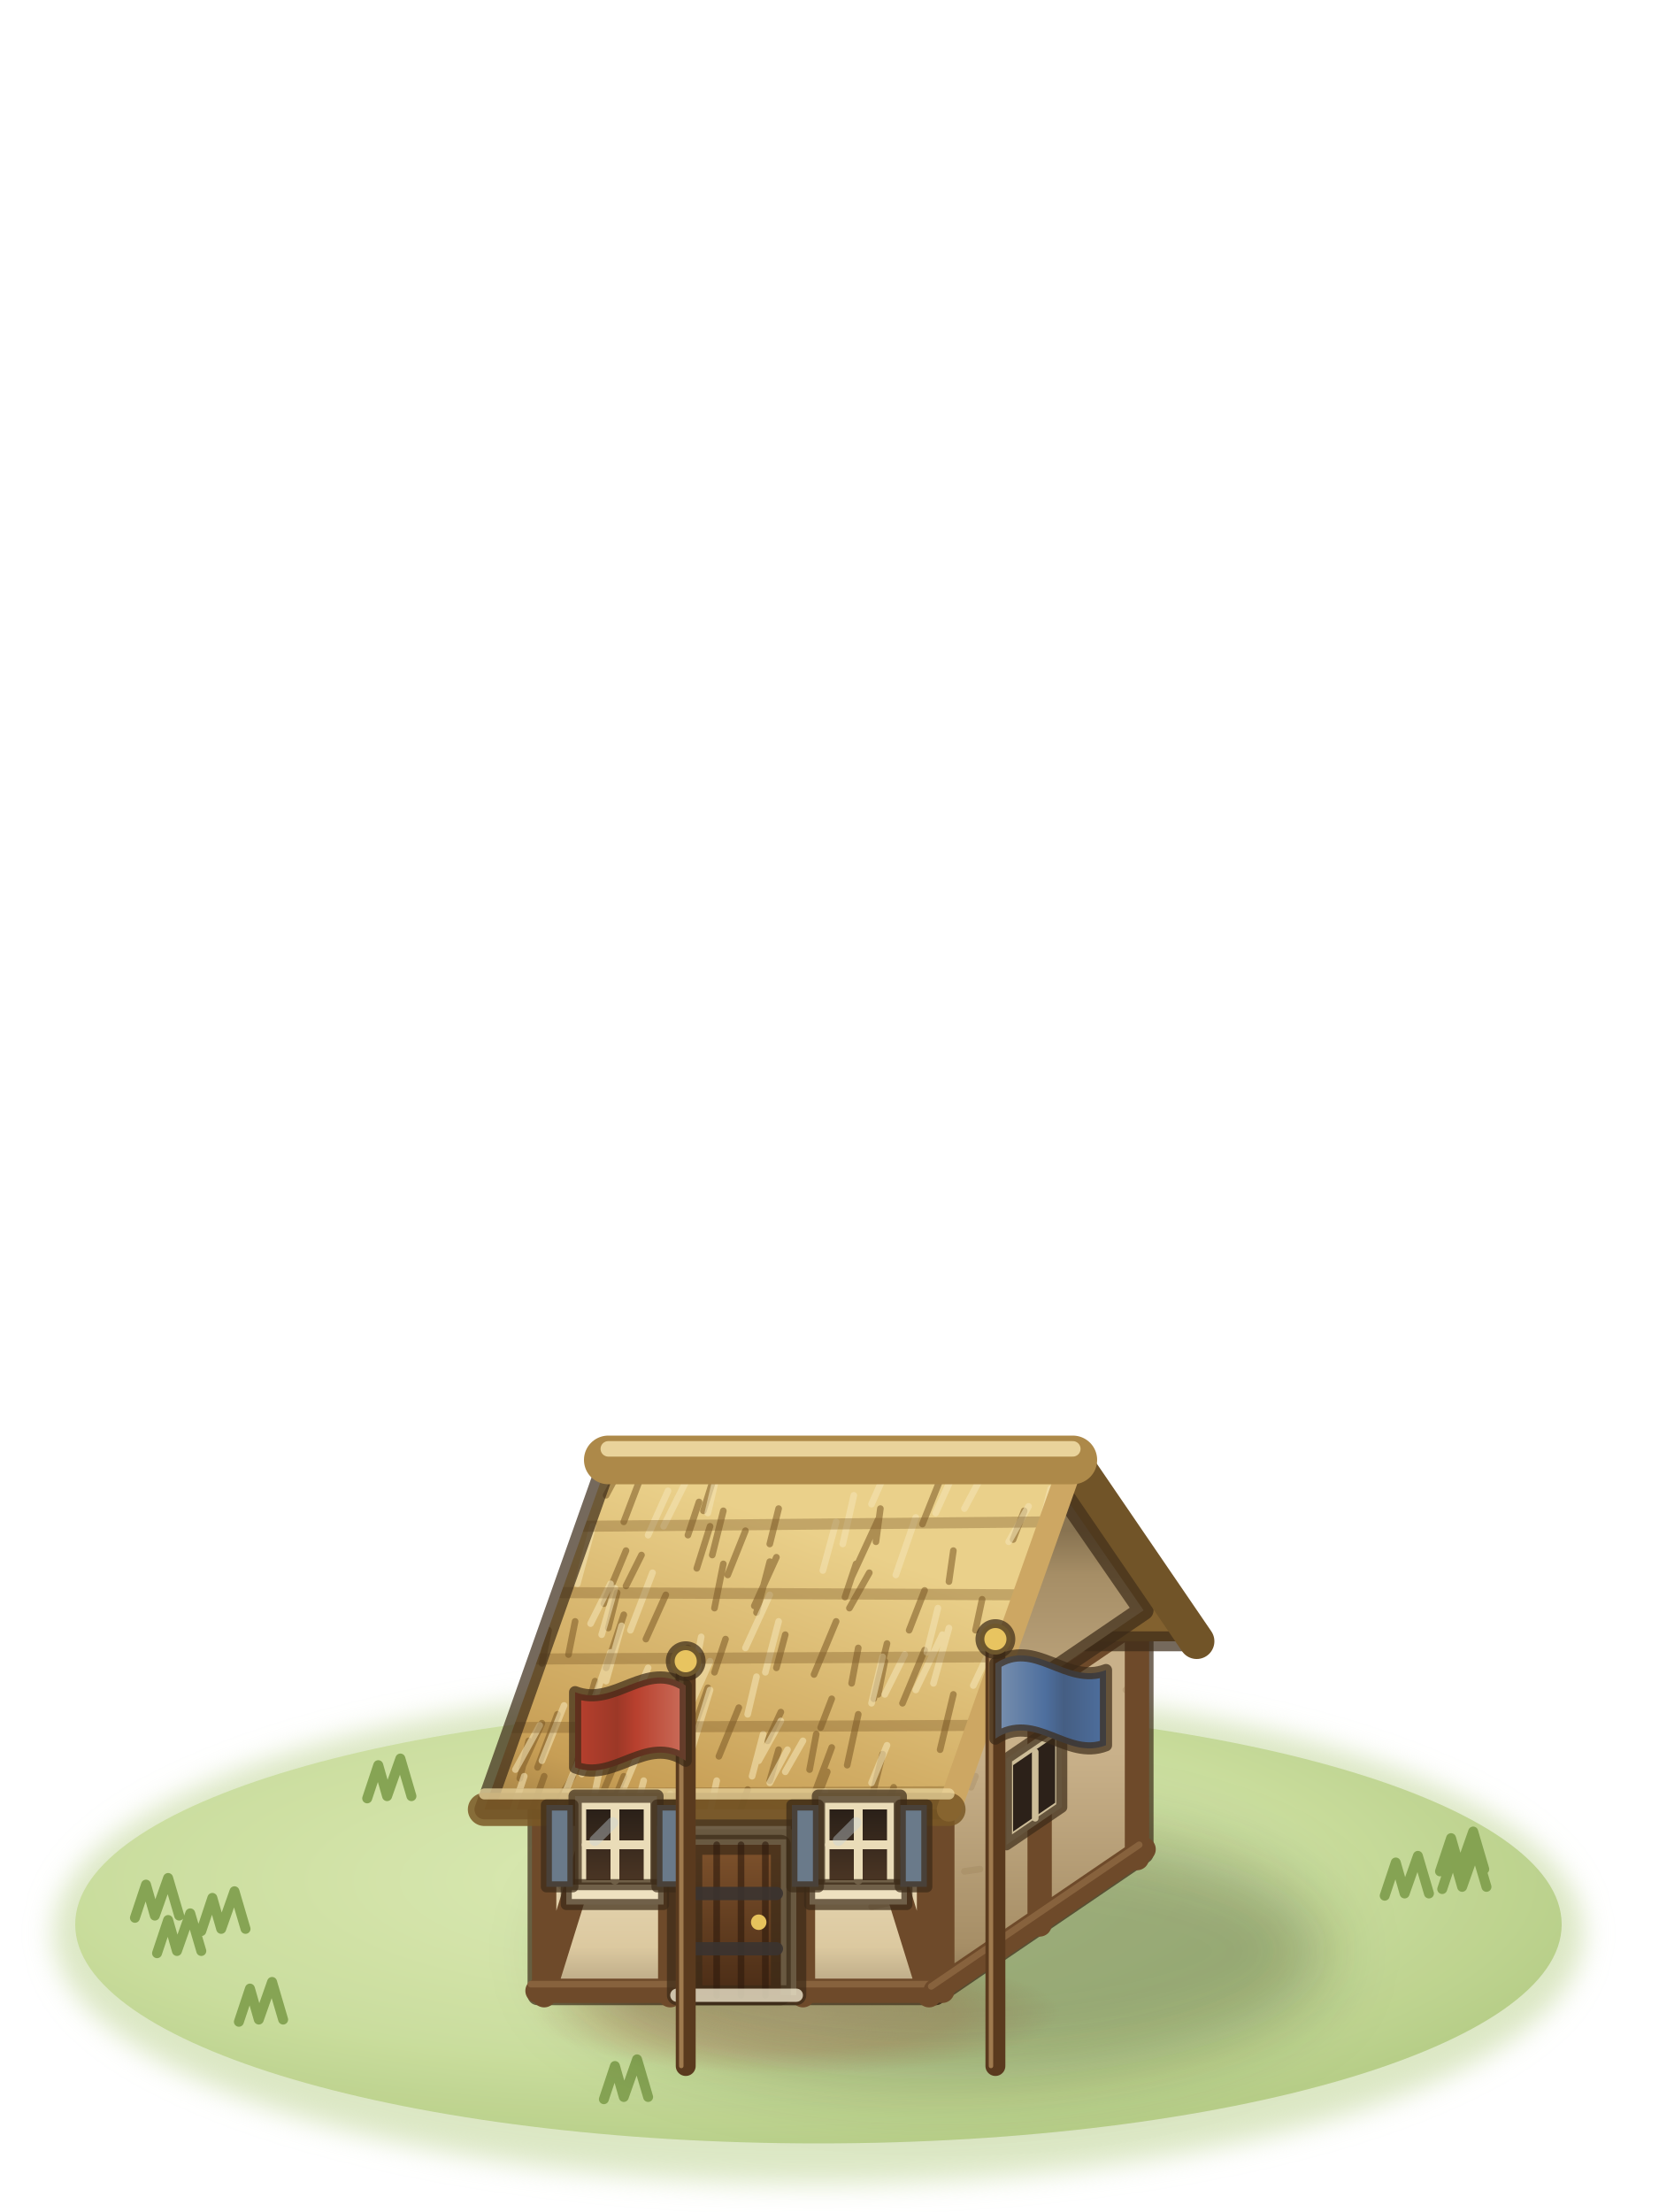
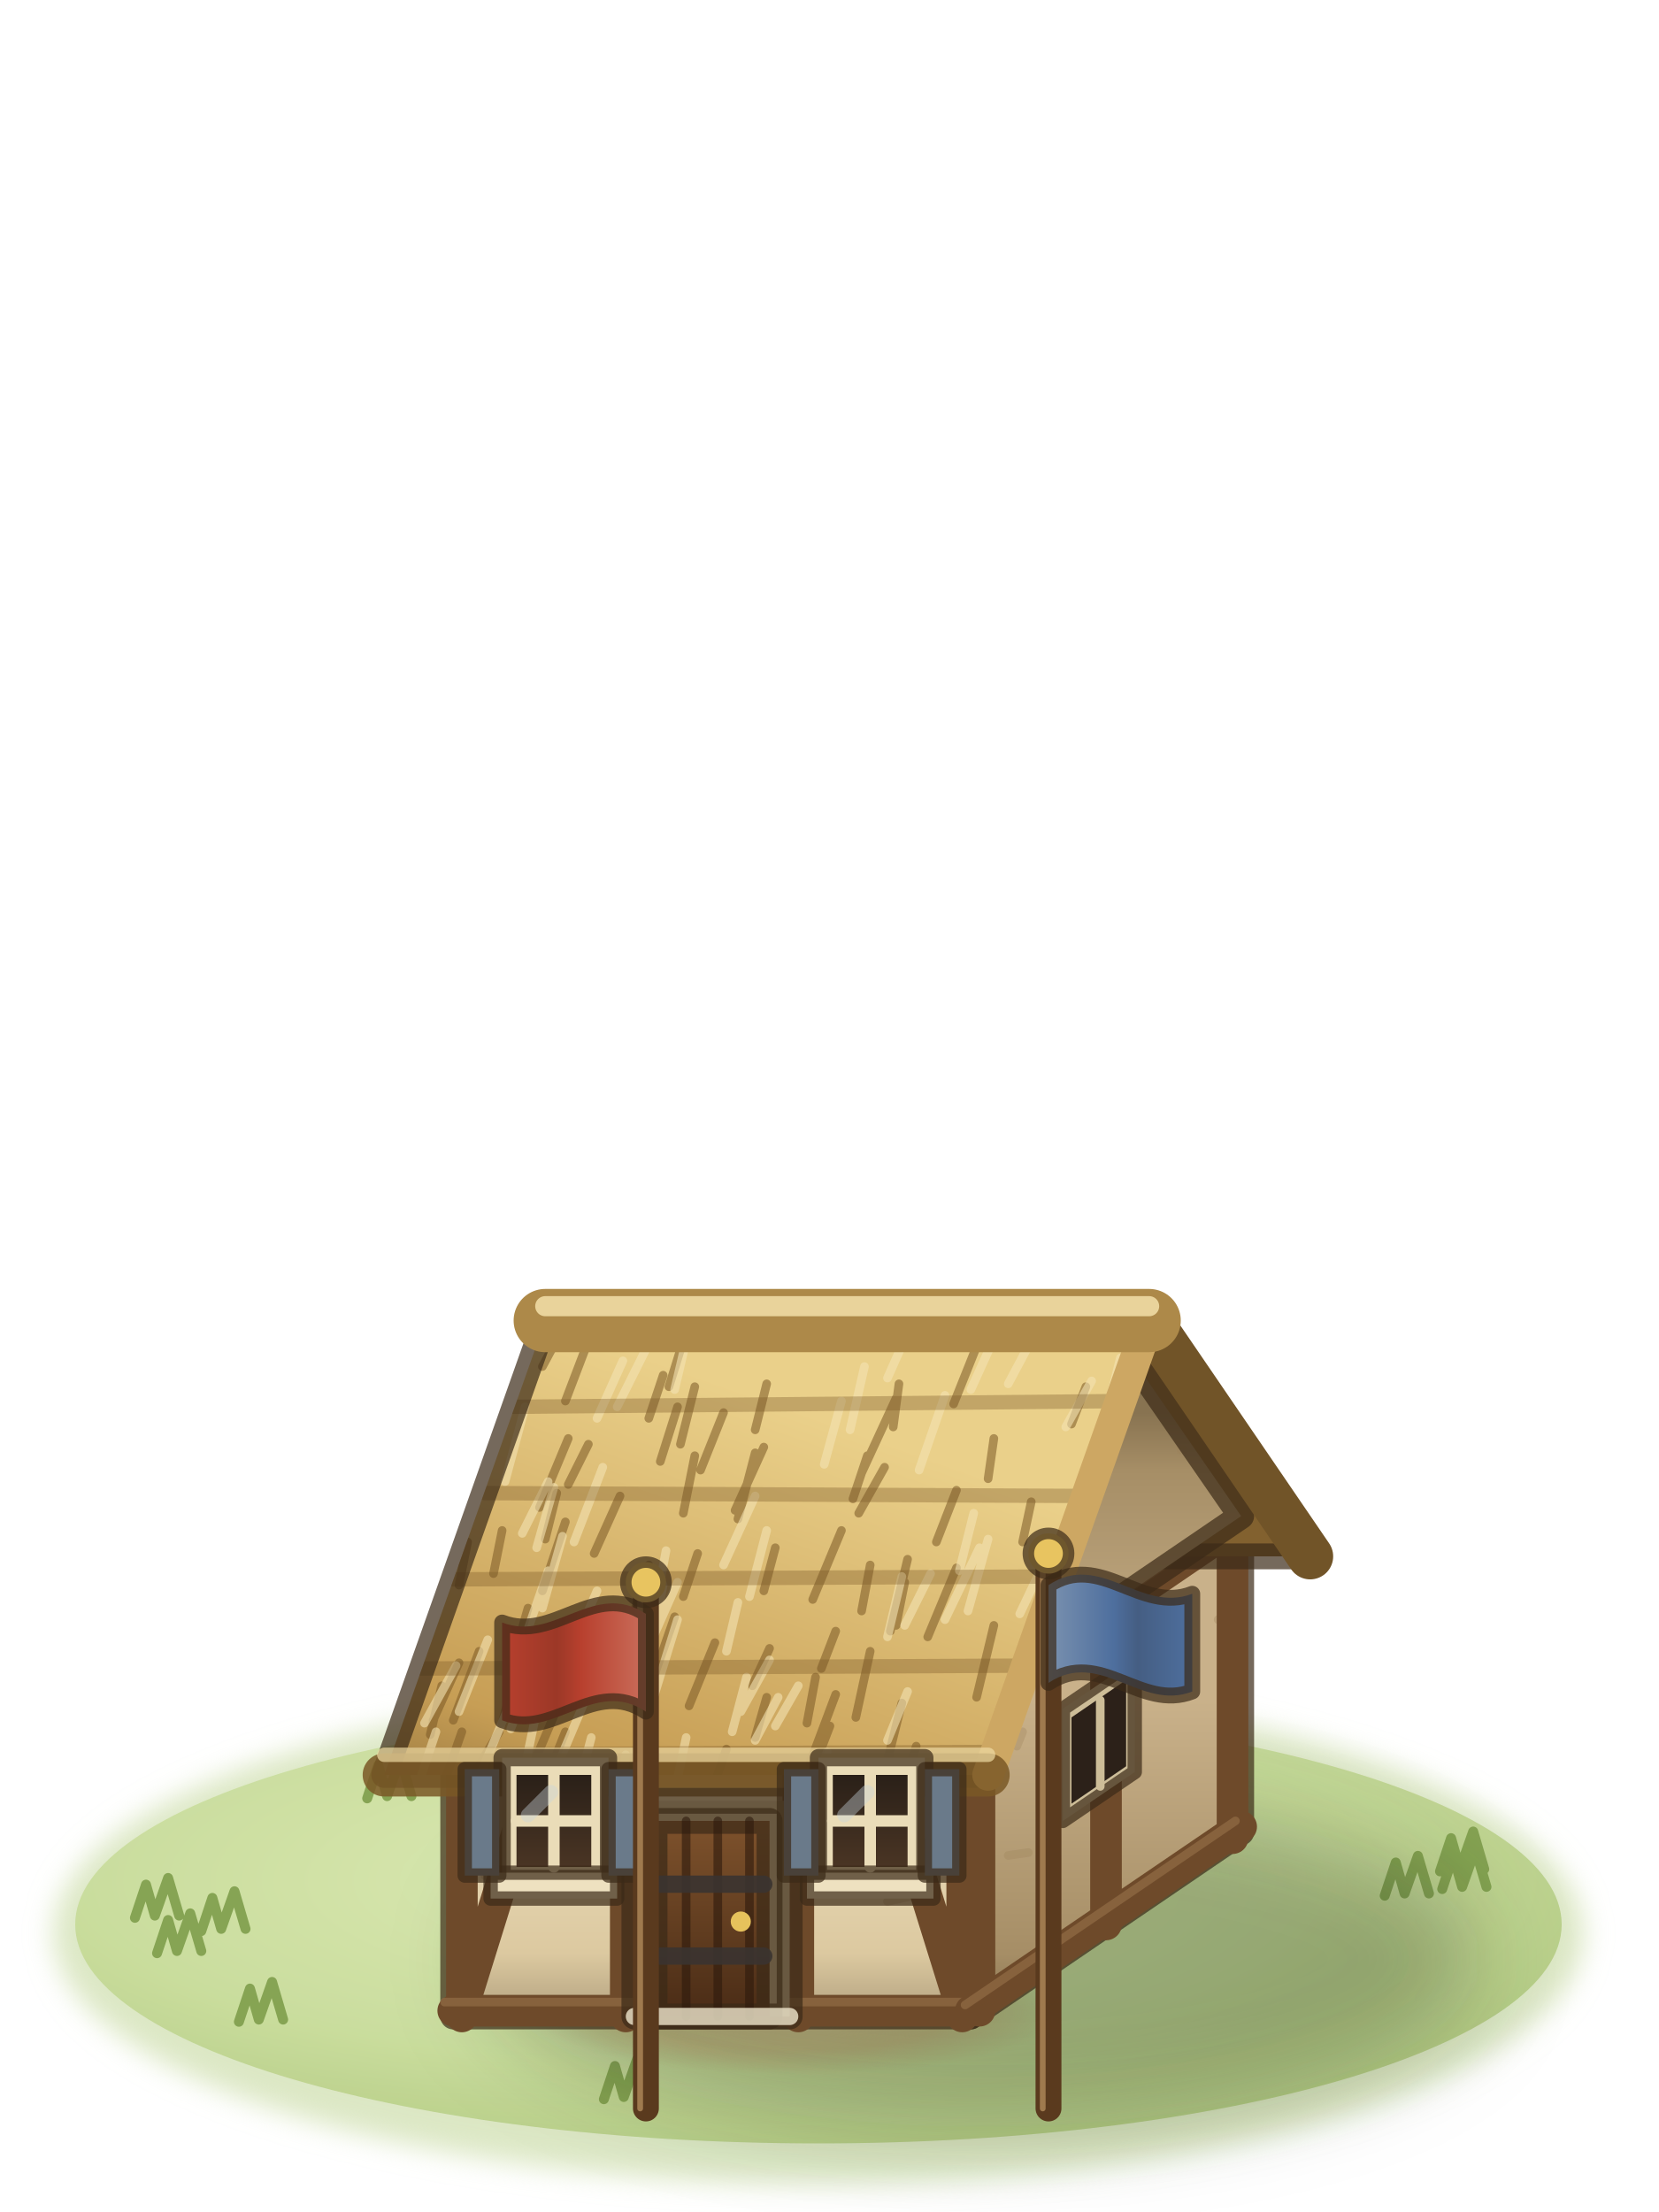
<svg xmlns="http://www.w3.org/2000/svg" viewBox="0 0 75 100">
  <defs>
    <filter id="embassy1-1" x="-30%" y="-30%" width="160%" height="160%">
      <feGaussianBlur stdDeviation="0.6" />
    </filter>
    <radialGradient id="embassy1-2" cx="0.42" cy="0.4" r="0.62">
      <stop offset="0" stop-color="#dbe9b3" />
      <stop offset="0.65" stop-color="#c8dc9a" />
      <stop offset="1" stop-color="#b3cb82" />
    </radialGradient>
    <radialGradient id="embassy1-3" cx="0.5" cy="0.5" r="0.5">
      <stop offset="0" stop-color="#d8c393" stop-opacity="0.95" />
      <stop offset="0.6" stop-color="#cdb582" stop-opacity="0.7" />
      <stop offset="1" stop-color="#c4ad7a" stop-opacity="0" />
    </radialGradient>
    <filter id="embassy1-4" x="-30%" y="-30%" width="160%" height="160%">
      <feGaussianBlur stdDeviation="1.6" />
    </filter>
    <linearGradient id="embassy1-5" gradientUnits="userSpaceOnUse" x1="42.3" y1="79.2" x2="42.3" y2="90.2">
      <stop offset="0" stop-color="#c9b18a" />
      <stop offset="0.8" stop-color="#a68e66" />
      <stop offset="1" stop-color="#887351" />
    </linearGradient>
    <clipPath id="embassy1-6">
      <polygon points="42.3,79.2 51.7,72.8 51.7,83.8 42.3,90.2" />
    </clipPath>
    <linearGradient id="embassy1-7" gradientUnits="userSpaceOnUse" x1="24.3" y1="79.2" x2="24.3" y2="90.2">
      <stop offset="0" stop-color="#f4e8cb" />
      <stop offset="0.8" stop-color="#dcc9a0" />
      <stop offset="1" stop-color="#b2a17f" />
    </linearGradient>
    <clipPath id="embassy1-8">
      <polygon points="24.3,79.2 42.3,79.2 42.3,90.2 24.3,90.2" />
    </clipPath>
    <linearGradient id="embassy1-9" gradientUnits="userSpaceOnUse" x1="42.3" y1="79.2" x2="42.3" y2="69.2">
      <stop offset="0" stop-color="#c9b18a" />
      <stop offset="0.8" stop-color="#a68e66" />
      <stop offset="1" stop-color="#887351" />
    </linearGradient>
    <clipPath id="embassy1-10">
      <polygon points="42.3,79.2 51.7,72.8 47,66" />
    </clipPath>
    <linearGradient id="embassy1-11" gradientUnits="userSpaceOnUse" x1="27.5" y1="66" x2="21.9" y2="81.8">
      <stop offset="0" stop-color="#ead08a" />
      <stop offset="0.8" stop-color="#c79e55" />
      <stop offset="1" stop-color="#a17f44" />
    </linearGradient>
    <clipPath id="embassy1-12">
      <polygon points="27.5,66 48.5,66 42.9,81.8 21.9,81.8" />
    </clipPath>
    <linearGradient id="embassy1-13" x1="0" y1="0" x2="0" y2="1">
      <stop offset="0" stop-color="#7e522c" />
      <stop offset="1" stop-color="#4a2c16" />
    </linearGradient>
    <linearGradient id="embassy1-14" x1="0" y1="0" x2="0" y2="1">
      <stop offset="0" stop-color="#2a2018" />
      <stop offset="1" stop-color="#4a3524" />
    </linearGradient>
    <linearGradient id="embassy1-15" gradientUnits="userSpaceOnUse" x1="31" y1="0" x2="26" y2="0">
      <stop offset="0" stop-color="#ca6e5b" />
      <stop offset="0.45" stop-color="#b8402e" />
      <stop offset="0.62" stop-color="#9c3827" />
      <stop offset="1" stop-color="#b8402e" />
    </linearGradient>
    <linearGradient id="embassy1-16" gradientUnits="userSpaceOnUse" x1="45" y1="0" x2="50" y2="0">
      <stop offset="0" stop-color="#7a91af" />
      <stop offset="0.45" stop-color="#4e6f9e" />
      <stop offset="0.62" stop-color="#455e83" />
      <stop offset="1" stop-color="#4e6f9e" />
    </linearGradient>
  </defs>
  <g stroke="#3b2a17" stroke-opacity=".7" stroke-width=".9" stroke-linejoin="round" stroke-linecap="round">
    <ellipse cx="37" cy="87.4" rx="34.6" ry="11.3" fill="#b9d08a" stroke="none" opacity=".5" filter="url(#embassy1-1)" />
    <ellipse cx="37" cy="87" rx="33.6" ry="9.9" fill="url(#embassy1-2)" stroke="none" opacity=".9" />
    <ellipse cx="36" cy="91" rx="11.9" ry="2.8" fill="url(#embassy1-3)" stroke="none" />
    <path d="M62.6,85.7l.5,-1.5l.4,1.4l.6,-1.7l.5,1.7M7.1,88.3l.5,-1.5l.4,1.4l.6,-1.7l.5,1.7M65.1,84.6l.5,-1.5l.4,1.4l.6,-1.7l.5,1.7M16.6,81.3l.5,-1.5l.4,1.4l.6,-1.7l.5,1.7M6.1,86.7l.5,-1.5l.4,1.4l.6,-1.7l.5,1.7M65.2,85.4l.5,-1.5l.4,1.4l.6,-1.7l.5,1.7M10.8,91.4l.5,-1.5l.4,1.4l.6,-1.7l.5,1.7M9.1,87.3l.5,-1.5l.4,1.4l.6,-1.7l.5,1.7M27.3,94.9l.5,-1.5l.4,1.4l.6,-1.7l.5,1.7" fill="none" stroke="#7f9e4c" stroke-width=".45" stroke-opacity=".9" />
-     <ellipse cx="42.7" cy="88.2" rx="17.3" ry="5.8" fill="#1f2a0c" stroke="none" opacity="0.3" filter="url(#embassy1-4)" />
-     <polygon points="42.3,79.2 51.7,72.8 51.7,83.8 42.3,90.2" fill="url(#embassy1-5)" stroke="none" />
-     <g clip-path="url(#embassy1-6)">
-       <path d="M51.4,75.6l.2,0M43.6,84.6l.7,-.1M44.1,80.3l-.2,.5M50.9,76.4l.9,-.8" fill="none" stroke="#9a8058" stroke-width=".3" stroke-opacity="0.3" />
+     <g transform="translate(37 87) scale(1.3) translate(-37 -87)">
+       <ellipse cx="42.7" cy="88.2" rx="17.3" ry="5.8" fill="#1f2a0c" stroke="none" opacity="0.3" filter="url(#embassy1-4)" />
+       <polygon points="42.3,79.2 51.7,72.8 51.7,83.8 42.3,90.2" fill="url(#embassy1-5)" stroke="none" />
+       <g clip-path="url(#embassy1-6)">
+         <path d="M51.4,75.6l.2,0M43.6,84.6l.7,-.1M44.1,80.3l-.2,.5M50.9,76.4l.9,-.8" fill="none" stroke="#9a8058" stroke-width=".3" stroke-opacity="0.3" />
+       </g>
+       <polygon points="42.3,79.2 51.7,72.8 51.7,83.8 42.3,90.2" fill="none" />
+       <polygon points="24.3,79.2 42.3,79.2 42.3,90.2 24.3,90.2" fill="url(#embassy1-7)" stroke="none" />
+       <g clip-path="url(#embassy1-8)">
+         <path d="M31.2,87.9l-.5,-.3M40.3,86l-.9,.2M39.4,83.9l0,.3M26,85.1l-.6,.2M38.6,82.4l.5,-.3" fill="none" stroke="#9a8058" stroke-width=".3" stroke-opacity="0.3" />
+       </g>
+       <polygon points="24.3,79.2 42.3,79.2 42.3,90.2 24.3,90.2" fill="none" />
+       <path d="M24.3,79.4l18,0M24.3,90l18,0M24.6,79.2l0,11M42,79.2l0,11M30.3,79.2l0,11M36.3,79.2l0,11M24.6,90l3.3,-10.6M42,90l-3.3,-10.6" fill="none" stroke="#6e4a2a" stroke-width="1.1" stroke-opacity="1" />
+       <path d="M24,79.1l18,0M24,89.7l18,0" fill="none" stroke="#a07a50" stroke-width=".3" stroke-opacity="0.5" />
+       <path d="M42.3,79.4l9.4,-6.4M42.3,90l9.4,-6.4M42.6,79l0,11M51.4,73l0,11M47,76l0,11" fill="none" stroke="#6e4a2a" stroke-width="1.1" stroke-opacity="1" />
+       <path d="M42.1,79.2l9.4,-6.4M42.1,89.8l9.4,-6.4" fill="none" stroke="#a07a50" stroke-width=".3" stroke-opacity="0.5" />
+       <polygon points="27.5,66 48.5,66 54.1,74.2 33.1,74.2" fill="#82612f" />
+       <polygon points="42.3,79.2 51.7,72.8 47,66" fill="url(#embassy1-9)" stroke="none" />
+       <g clip-path="url(#embassy1-10)">
+         <path d="M43,76.6l-.6,.5M49.7,70.5l-.1,0M43,71.5l-.7,.7M45.1,72.1l.4,.1" fill="none" stroke="#9a8058" stroke-width=".3" stroke-opacity="0.3" />
+       </g>
+       <polygon points="42.3,79.2 51.7,72.8 47,66" fill="none" />
+       <polyline points="48.5,66 54.1,74.2" fill="none" stroke="#715428" stroke-width="1.6" stroke-opacity="1" />
+       <polygon points="27.5,66 48.5,66 42.9,81.8 21.9,81.8" fill="url(#embassy1-11)" stroke="none" />
+       <g clip-path="url(#embassy1-12)">
+         <path d="M35.2,79.1l-.4,1.4M32,76.3l-.8,2.3M41.8,74.6l-1,2.4M26,73.3l-.3,1.5M28.3,70.1l-1,2.4M30.1,72.1l-.9,2M37.4,80.1l-1,2.6M30.6,76.9l-.3,1.7M39.3,71.1l-.9,1.6M28.2,80.3l-.6,1.5M47.4,68.6l-.6,1.5M39.7,68.7l-1.2,2.6M43.1,70.1l-.2,1.4M35.5,73.9l-.4,1.5M40,75.1l-.3,1.5M43.1,76.6l-.6,2.5M40.1,74.3l-.6,2.5M28.1,66.3l-.7,1.3M32.1,69l-.6,1.9M38.8,77.5l-.5,2.3M26.1,81.3l-1,2.1M44.7,76.2l-.5,2M42.5,66.9l-.8,2M32.8,74.1l-.5,1.5M31.4,75.4l-.8,1.6M35.1,70.4l-1,2.2M24.6,80.3l-.7,2M44.4,72.3l-.3,1.4M38.8,74.5l-.3,1.6M31.1,74.5l-.5,1.6M40.4,80.8l-.6,2M25.9,80.3l-.9,1.5M29,66.7l-.8,2.1M29,70.3l-.7,1.4M37.6,79l-.9,2.4M44,77.8l-.6,2.2M24.5,77.9l-.9,2M46.3,68.3l-.5,1.3M33.4,77.2l-.9,2.2M37.8,73.3l-1,2.4M26.4,78.5l-.4,1.5M31.6,67.9l-.5,1.5M39.8,68.2l-.2,1.5M26.9,76l-.6,2.1M38.7,70.7l-.5,1.5M33.7,69.2l-.8,2M34.8,70.6l-.6,2.3M27.9,72l-.4,1.6M23.9,78.7l-.4,1.7M24.8,73.7l-.3,1.5M41.8,71.9l-.7,1.8M28.2,73l-.8,2.4M37.6,76.8l-.5,1.3M33.8,80.9l-.8,2.3M39.9,79.3l-.6,2.4M35.3,77.4l-.6,1.3M36.9,78.4l-.3,1.6M28.2,78.8l-1.1,2.6M32.7,70.7l-.4,2M32.7,68.3l-.5,2M32.3,66.7l-.5,1.6M25.2,77.5l-.9,2.4M35.2,68.2l-.4,1.6" fill="none" stroke="#7a5826" stroke-width=".3" stroke-opacity="0.55" />
+         <path d="M36.3,78.7l-.8,1.4M46.5,68.1l-.9,1.6M31.7,74l-.3,1.6M29.1,80.5l-.5,1.9M39.9,74.9l-.5,2.1M27.3,79.1l-.5,2.4M40.2,66.2l-.8,1.8M38.6,67.6l-.5,2.2M40.1,78.9l-.7,1.7M45,74.1l-1,2.1M32.1,76.4l-.8,2.6M34.2,75.8l-.4,1.7M27.1,78.1l-.8,2.1M27.6,71.6l-.9,1.8M41.4,68.6l-.9,2.6M27.8,71.8l-.6,2.1M47.5,67.3l-.6,2.4M43.3,66.2l-1,2.2M27.6,74.7l-.9,2.6M31.2,75.1l-.8,1.6M37.8,68.8l-.6,2.2M35.3,77.8l-1,1.8M32.4,66.7l-.4,1.7M32.1,75.1l-.8,1.8M29.1,78.7l-1.1,2.6M28.1,73.5l-.7,2.5M30.2,67.4l-.9,2M25.5,77.1l-1,2.5M32.4,80.5l-.4,1.9M24.4,78l-1.1,2M44.4,66.7l-.8,1.5M26.2,79.5l-1.1,2.6M31.1,66.8l-1.1,2.2M34.5,78.4l-.5,1.9M40.9,74.8l-.9,1.8M29.3,75.4l-1,2.3M34.8,72.1l-1.1,2.4M26.8,69l-.7,2.6M42.9,73.6l-.7,2.5M29.5,71.1l-1,2.6M30.3,81.1l-.2,1.6M23.7,80.3l-.8,2.4M35.6,79.1l-.8,1.5M42.6,73.9l-1.2,2.5M26.9,77.1l-.7,2.5M31.6,75.2l-.3,1.6M37.3,81l-1,2.5M35.2,73.3l-.6,2.3M42.4,72.7l-.5,2" fill="none" stroke="#f3e2b2" stroke-width=".3" stroke-opacity="0.6" />
+         <path d="M26.4,69l21.1,-.2M25.4,72l21,.1M24.3,75l21,-.1M23.2,78.1l21,-.1M22.1,81.1l21,-.1" fill="none" stroke="#7a5826" stroke-width=".5" stroke-opacity="0.35" />
+       </g>
+       <polygon points="27.5,66 48.5,66 42.9,81.8 21.9,81.8" fill="none" />
+       <polyline points="48.5,66 42.9,81.8" fill="none" stroke="#cda763" stroke-width="1.1" stroke-opacity="1" />
+       <polyline points="21.9,81.8 42.9,81.8" fill="none" stroke="#7a5826" stroke-width="1.5" stroke-opacity="0.85" />
+       <polyline points="21.9,81.1 42.9,81.1" fill="none" stroke="#f0dca4" stroke-width=".5" stroke-opacity="0.7" />
+       <polyline points="27.5,66 48.5,66" fill="none" stroke="#ad8949" stroke-width="2.2" stroke-opacity="1" />
+       <polyline points="27.5,65.5 48.5,65.5" fill="none" stroke="#f0dca4" stroke-width=".7" stroke-opacity="0.9" />
+       <path d="M30.6,90.2V82.7H36V90.2Z" fill="#d8c9a6" />
+       <path d="M31.3,90.2V83.4H35.3V90.2Z" fill="url(#embassy1-13)" />
+       <path d="M32.4,83.4l0,6.8M33.5,83.4l0,6.8M34.6,83.4l0,6.8" fill="none" stroke="#2e1a0c" stroke-width=".3" stroke-opacity="0.6" />
+       <path d="M31.5,88.1l3.6,0M31.5,85.6l3.6,0" fill="none" stroke="#3a3430" stroke-width=".6" stroke-opacity="0.9" />
+       <circle cx="34.3" cy="86.9" r=".35" fill="#e6c25c" stroke="none" />
+       <path d="M30.6,90.2l5.4,0" fill="none" stroke="#efe6cc" stroke-width=".6" stroke-opacity="0.8" />
+       <path d="M26,85.4V81.2H29.7V85.4Z" fill="#eadcb8" stroke-width=".6" />
+       <path d="M26.5,85V81.8H29.1V85Z" fill="url(#embassy1-14)" stroke="none" />
+       <path d="M27.8,81.8l0,3.2M26.5,83.4l2.6,0" fill="none" stroke="#eadcb8" stroke-width=".4" stroke-opacity="1" />
+       <path d="M26.9,83.2l.8,-.8" fill="none" stroke="#c8d6dc" stroke-width=".5" stroke-opacity="0.4" />
+       <rect x="25.6" y="85.2" width="4.4" height=".9" fill="#eee1c0" stroke-width=".5" />
+       <rect x="24.7" y="81.6" width="1.2" height="3.7" fill="#6a7a8a" stroke-width=".5" />
+       <rect x="29.7" y="81.6" width="1.2" height="3.7" fill="#6a7a8a" stroke-width=".5" />
+       <path d="M37,85.4V81.2H40.7V85.4Z" fill="#eadcb8" stroke-width=".6" />
+       <path d="M37.5,85V81.8H40.1V85Z" fill="url(#embassy1-14)" stroke="none" />
+       <path d="M38.8,81.8l0,3.2M37.5,83.4l2.6,0" fill="none" stroke="#eadcb8" stroke-width=".4" stroke-opacity="1" />
+       <path d="M37.9,83.2l.8,-.8" fill="none" stroke="#c8d6dc" stroke-width=".5" stroke-opacity="0.4" />
+       <rect x="36.6" y="85.2" width="4.4" height=".9" fill="#eee1c0" stroke-width=".5" />
+       <rect x="35.8" y="81.6" width="1.2" height="3.7" fill="#6a7a8a" stroke-width=".5" />
+       <rect x="40.7" y="81.6" width="1.2" height="3.7" fill="#6a7a8a" stroke-width=".5" />
+       <polygon points="45.5,79.5 48,77.8 48,81.7 45.5,83.4" fill="#cdbd98" stroke-width=".5" />
+       <polygon points="45.8,79.8 47.7,78.5 47.7,81.5 45.8,82.8" fill="#2c2119" stroke="none" />
+       <path d="M46.8,79.2l0,3" fill="none" stroke="#cdbd98" stroke-width=".3" stroke-opacity="1" />
+       <polyline points="31,93.4 31,75.4" fill="none" stroke="#5a3a1e" stroke-width=".9" stroke-opacity="1" />
+       <polyline points="30.8,93.4 30.8,75.4" fill="none" stroke="#b08a5a" stroke-width=".2" stroke-opacity="0.8" />
+       <path d="M31,76.2C29.2,75 27.8,77.2 26,76.5L26,79.9C27.8,80.6 29.2,78.4 31,79.6Z" fill="url(#embassy1-15)" stroke-width=".55" />
+       <circle cx="31" cy="75.1" r=".7" fill="#e8c460" stroke-width=".4" />
+       <polyline points="45,93.4 45,74.4" fill="none" stroke="#5a3a1e" stroke-width=".9" stroke-opacity="1" />
+       <polyline points="44.8,93.4 44.8,74.4" fill="none" stroke="#b08a5a" stroke-width=".2" stroke-opacity="0.8" />
+       <path d="M45,75.2C46.8,74 48.2,76.2 50,75.5L50,78.9C48.2,79.6 46.8,77.4 45,78.6Z" fill="url(#embassy1-16)" stroke-width=".55" />
+       <circle cx="45" cy="74.1" r=".7" fill="#e8c460" stroke-width=".4" />
    </g>
-     <polygon points="42.3,79.2 51.7,72.8 51.7,83.8 42.3,90.2" fill="none" />
-     <polygon points="24.3,79.2 42.3,79.2 42.3,90.2 24.3,90.2" fill="url(#embassy1-7)" stroke="none" />
-     <g clip-path="url(#embassy1-8)">
-       <path d="M31.2,87.9l-.5,-.3M40.3,86l-.9,.2M39.4,83.9l0,.3M26,85.1l-.6,.2M38.6,82.4l.5,-.3" fill="none" stroke="#9a8058" stroke-width=".3" stroke-opacity="0.3" />
-     </g>
-     <polygon points="24.3,79.2 42.3,79.2 42.3,90.2 24.3,90.2" fill="none" />
-     <path d="M24.3,79.4l18,0M24.3,90l18,0M24.6,79.2l0,11M42,79.2l0,11M30.3,79.2l0,11M36.3,79.2l0,11M24.6,90l3.3,-10.6M42,90l-3.3,-10.6" fill="none" stroke="#6e4a2a" stroke-width="1.1" stroke-opacity="1" />
-     <path d="M24,79.1l18,0M24,89.7l18,0" fill="none" stroke="#a07a50" stroke-width=".3" stroke-opacity="0.5" />
-     <path d="M42.3,79.4l9.4,-6.4M42.3,90l9.4,-6.4M42.6,79l0,11M51.4,73l0,11M47,76l0,11" fill="none" stroke="#6e4a2a" stroke-width="1.1" stroke-opacity="1" />
-     <path d="M42.1,79.2l9.4,-6.4M42.1,89.8l9.4,-6.4" fill="none" stroke="#a07a50" stroke-width=".3" stroke-opacity="0.5" />
-     <polygon points="27.5,66 48.5,66 54.1,74.2 33.1,74.2" fill="#82612f" />
-     <polygon points="42.3,79.2 51.7,72.8 47,66" fill="url(#embassy1-9)" stroke="none" />
-     <g clip-path="url(#embassy1-10)">
-       <path d="M43,76.6l-.6,.5M49.7,70.5l-.1,0M43,71.5l-.7,.7M45.1,72.1l.4,.1" fill="none" stroke="#9a8058" stroke-width=".3" stroke-opacity="0.3" />
-     </g>
-     <polygon points="42.3,79.2 51.7,72.8 47,66" fill="none" />
-     <polyline points="48.5,66 54.1,74.2" fill="none" stroke="#715428" stroke-width="1.6" stroke-opacity="1" />
-     <polygon points="27.5,66 48.5,66 42.9,81.8 21.9,81.8" fill="url(#embassy1-11)" stroke="none" />
-     <g clip-path="url(#embassy1-12)">
-       <path d="M35.2,79.1l-.4,1.4M32,76.3l-.8,2.3M41.8,74.6l-1,2.4M26,73.3l-.3,1.5M28.3,70.1l-1,2.4M30.1,72.1l-.9,2M37.4,80.1l-1,2.6M30.6,76.9l-.3,1.7M39.3,71.1l-.9,1.6M28.2,80.3l-.6,1.5M47.4,68.6l-.6,1.5M39.7,68.7l-1.2,2.6M43.1,70.1l-.2,1.4M35.5,73.9l-.4,1.5M40,75.1l-.3,1.5M43.1,76.6l-.6,2.5M40.1,74.3l-.6,2.5M28.1,66.3l-.7,1.3M32.1,69l-.6,1.9M38.8,77.5l-.5,2.3M26.1,81.3l-1,2.1M44.7,76.2l-.5,2M42.5,66.9l-.8,2M32.8,74.1l-.5,1.5M31.4,75.4l-.8,1.6M35.1,70.4l-1,2.2M24.6,80.3l-.7,2M44.4,72.3l-.3,1.4M38.8,74.5l-.3,1.6M31.1,74.5l-.5,1.6M40.4,80.8l-.6,2M25.9,80.3l-.9,1.5M29,66.7l-.8,2.1M29,70.3l-.7,1.4M37.6,79l-.9,2.4M44,77.8l-.6,2.2M24.5,77.9l-.9,2M46.3,68.3l-.5,1.3M33.4,77.2l-.9,2.2M37.8,73.3l-1,2.4M26.4,78.5l-.4,1.5M31.6,67.9l-.5,1.5M39.8,68.2l-.2,1.5M26.9,76l-.6,2.1M38.7,70.7l-.5,1.5M33.7,69.2l-.8,2M34.8,70.6l-.6,2.3M27.9,72l-.4,1.6M23.9,78.7l-.4,1.7M24.8,73.7l-.3,1.5M41.8,71.9l-.7,1.8M28.2,73l-.8,2.4M37.6,76.8l-.5,1.3M33.8,80.9l-.8,2.3M39.9,79.3l-.6,2.4M35.3,77.4l-.6,1.3M36.9,78.4l-.3,1.6M28.2,78.8l-1.1,2.6M32.7,70.7l-.4,2M32.7,68.3l-.5,2M32.3,66.7l-.5,1.6M25.2,77.5l-.9,2.4M35.2,68.2l-.4,1.6" fill="none" stroke="#7a5826" stroke-width=".3" stroke-opacity="0.55" />
-       <path d="M36.3,78.7l-.8,1.4M46.5,68.1l-.9,1.6M31.7,74l-.3,1.6M29.1,80.5l-.5,1.9M39.9,74.9l-.5,2.1M27.3,79.1l-.5,2.4M40.2,66.2l-.8,1.8M38.6,67.6l-.5,2.2M40.1,78.9l-.7,1.7M45,74.1l-1,2.1M32.1,76.4l-.8,2.6M34.2,75.8l-.4,1.7M27.1,78.1l-.8,2.1M27.6,71.6l-.9,1.8M41.4,68.6l-.9,2.6M27.8,71.8l-.6,2.1M47.5,67.3l-.6,2.4M43.3,66.2l-1,2.2M27.6,74.7l-.9,2.6M31.2,75.1l-.8,1.6M37.8,68.8l-.6,2.2M35.3,77.8l-1,1.8M32.4,66.7l-.4,1.7M32.1,75.1l-.8,1.8M29.1,78.7l-1.1,2.6M28.1,73.5l-.7,2.5M30.2,67.4l-.9,2M25.5,77.1l-1,2.5M32.4,80.5l-.4,1.9M24.4,78l-1.1,2M44.4,66.7l-.8,1.5M26.2,79.5l-1.1,2.6M31.1,66.8l-1.1,2.2M34.5,78.4l-.5,1.9M40.9,74.8l-.9,1.8M29.3,75.4l-1,2.3M34.8,72.1l-1.1,2.4M26.8,69l-.7,2.6M42.9,73.6l-.7,2.5M29.5,71.1l-1,2.6M30.3,81.1l-.2,1.6M23.7,80.3l-.8,2.4M35.6,79.1l-.8,1.5M42.6,73.9l-1.2,2.5M26.9,77.1l-.7,2.5M31.6,75.2l-.3,1.6M37.3,81l-1,2.5M35.2,73.3l-.6,2.3M42.4,72.7l-.5,2" fill="none" stroke="#f3e2b2" stroke-width=".3" stroke-opacity="0.6" />
-       <path d="M26.4,69l21.1,-.2M25.4,72l21,.1M24.3,75l21,-.1M23.2,78.1l21,-.1M22.1,81.1l21,-.1" fill="none" stroke="#7a5826" stroke-width=".5" stroke-opacity="0.35" />
-     </g>
-     <polygon points="27.5,66 48.5,66 42.9,81.8 21.9,81.8" fill="none" />
-     <polyline points="48.5,66 42.9,81.8" fill="none" stroke="#cda763" stroke-width="1.1" stroke-opacity="1" />
-     <polyline points="21.9,81.8 42.9,81.8" fill="none" stroke="#7a5826" stroke-width="1.5" stroke-opacity="0.85" />
-     <polyline points="21.9,81.1 42.9,81.1" fill="none" stroke="#f0dca4" stroke-width=".5" stroke-opacity="0.7" />
-     <polyline points="27.5,66 48.5,66" fill="none" stroke="#ad8949" stroke-width="2.2" stroke-opacity="1" />
-     <polyline points="27.5,65.5 48.5,65.5" fill="none" stroke="#f0dca4" stroke-width=".7" stroke-opacity="0.9" />
-     <path d="M30.6,90.2V82.7H36V90.2Z" fill="#d8c9a6" />
-     <path d="M31.3,90.2V83.4H35.3V90.2Z" fill="url(#embassy1-13)" />
-     <path d="M32.4,83.4l0,6.8M33.5,83.4l0,6.8M34.6,83.4l0,6.8" fill="none" stroke="#2e1a0c" stroke-width=".3" stroke-opacity="0.6" />
-     <path d="M31.5,88.1l3.6,0M31.5,85.6l3.6,0" fill="none" stroke="#3a3430" stroke-width=".6" stroke-opacity="0.9" />
-     <circle cx="34.3" cy="86.9" r=".35" fill="#e6c25c" stroke="none" />
-     <path d="M30.6,90.2l5.4,0" fill="none" stroke="#efe6cc" stroke-width=".6" stroke-opacity="0.8" />
-     <path d="M26,85.4V81.2H29.7V85.4Z" fill="#eadcb8" stroke-width=".6" />
-     <path d="M26.5,85V81.8H29.1V85Z" fill="url(#embassy1-14)" stroke="none" />
-     <path d="M27.8,81.8l0,3.2M26.5,83.4l2.6,0" fill="none" stroke="#eadcb8" stroke-width=".4" stroke-opacity="1" />
-     <path d="M26.9,83.2l.8,-.8" fill="none" stroke="#c8d6dc" stroke-width=".5" stroke-opacity="0.4" />
-     <rect x="25.6" y="85.2" width="4.4" height=".9" fill="#eee1c0" stroke-width=".5" />
-     <rect x="24.7" y="81.6" width="1.2" height="3.7" fill="#6a7a8a" stroke-width=".5" />
-     <rect x="29.7" y="81.6" width="1.2" height="3.7" fill="#6a7a8a" stroke-width=".5" />
-     <path d="M37,85.4V81.2H40.7V85.4Z" fill="#eadcb8" stroke-width=".6" />
-     <path d="M37.5,85V81.8H40.1V85Z" fill="url(#embassy1-14)" stroke="none" />
-     <path d="M38.8,81.8l0,3.2M37.5,83.4l2.6,0" fill="none" stroke="#eadcb8" stroke-width=".4" stroke-opacity="1" />
-     <path d="M37.9,83.2l.8,-.8" fill="none" stroke="#c8d6dc" stroke-width=".5" stroke-opacity="0.4" />
-     <rect x="36.6" y="85.2" width="4.4" height=".9" fill="#eee1c0" stroke-width=".5" />
-     <rect x="35.8" y="81.6" width="1.2" height="3.7" fill="#6a7a8a" stroke-width=".5" />
-     <rect x="40.7" y="81.6" width="1.2" height="3.7" fill="#6a7a8a" stroke-width=".5" />
-     <polygon points="45.5,79.5 48,77.8 48,81.7 45.5,83.4" fill="#cdbd98" stroke-width=".5" />
-     <polygon points="45.8,79.8 47.7,78.5 47.7,81.5 45.8,82.8" fill="#2c2119" stroke="none" />
-     <path d="M46.8,79.2l0,3" fill="none" stroke="#cdbd98" stroke-width=".3" stroke-opacity="1" />
-     <polyline points="31,93.4 31,75.4" fill="none" stroke="#5a3a1e" stroke-width=".9" stroke-opacity="1" />
-     <polyline points="30.8,93.4 30.8,75.4" fill="none" stroke="#b08a5a" stroke-width=".2" stroke-opacity="0.8" />
-     <path d="M31,76.2C29.2,75 27.8,77.2 26,76.5L26,79.9C27.8,80.6 29.2,78.4 31,79.6Z" fill="url(#embassy1-15)" stroke-width=".55" />
-     <circle cx="31" cy="75.1" r=".7" fill="#e8c460" stroke-width=".4" />
-     <polyline points="45,93.4 45,74.4" fill="none" stroke="#5a3a1e" stroke-width=".9" stroke-opacity="1" />
-     <polyline points="44.8,93.4 44.8,74.4" fill="none" stroke="#b08a5a" stroke-width=".2" stroke-opacity="0.8" />
-     <path d="M45,75.2C46.8,74 48.2,76.2 50,75.5L50,78.9C48.2,79.6 46.8,77.4 45,78.6Z" fill="url(#embassy1-16)" stroke-width=".55" />
-     <circle cx="45" cy="74.1" r=".7" fill="#e8c460" stroke-width=".4" />
  </g>
</svg>
